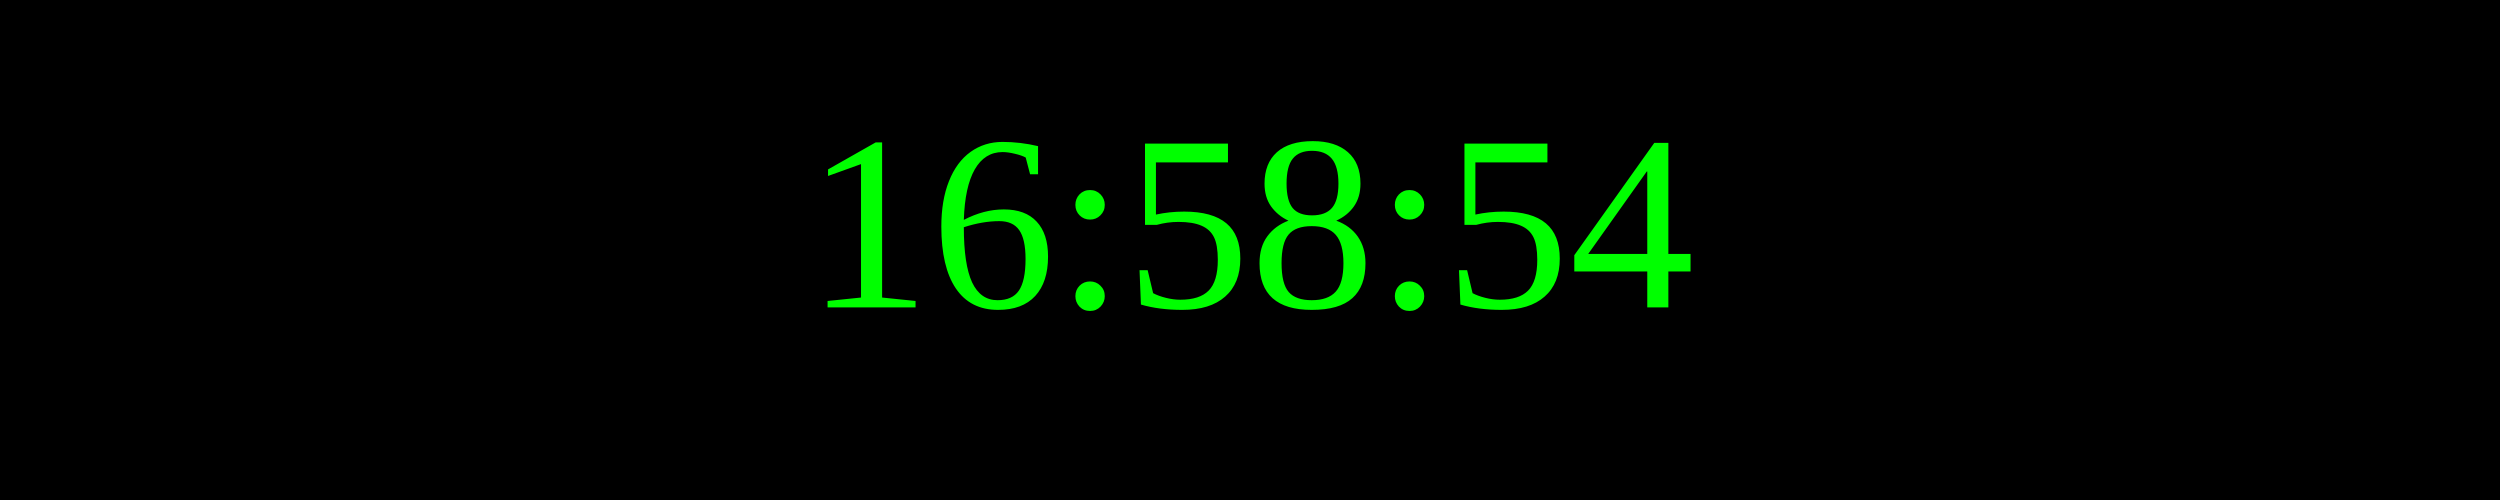
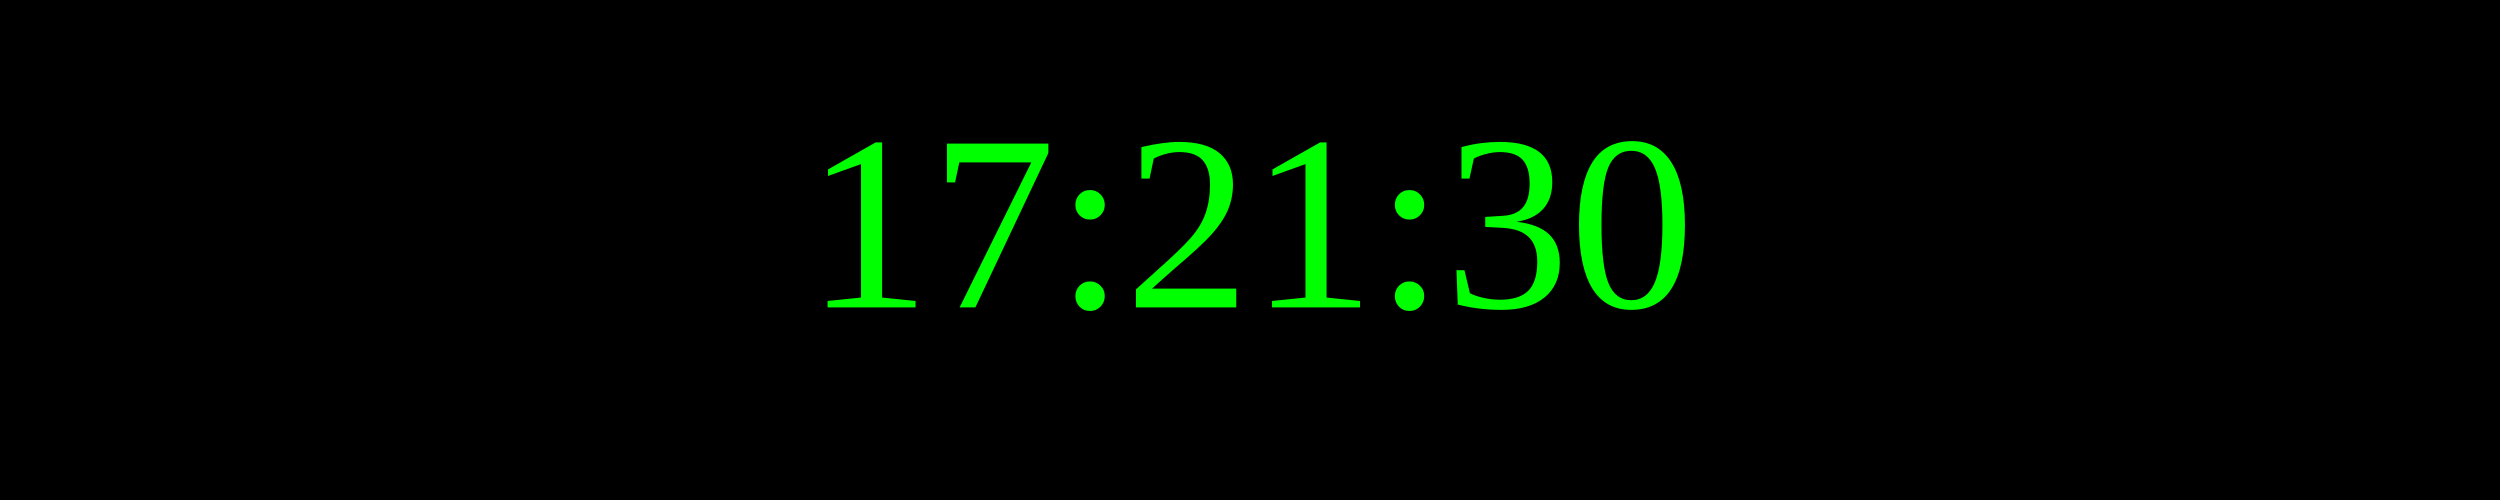
<svg xmlns="http://www.w3.org/2000/svg" width="250" height="50">
  <rect width="100%" height="100%" fill="black" />
  <text x="50%" y="50%" font-size="25" fill="lime" text-anchor="middle" dominant-baseline="middle">
- 16:58:54
+ 17:21:30
</text>
</svg>
